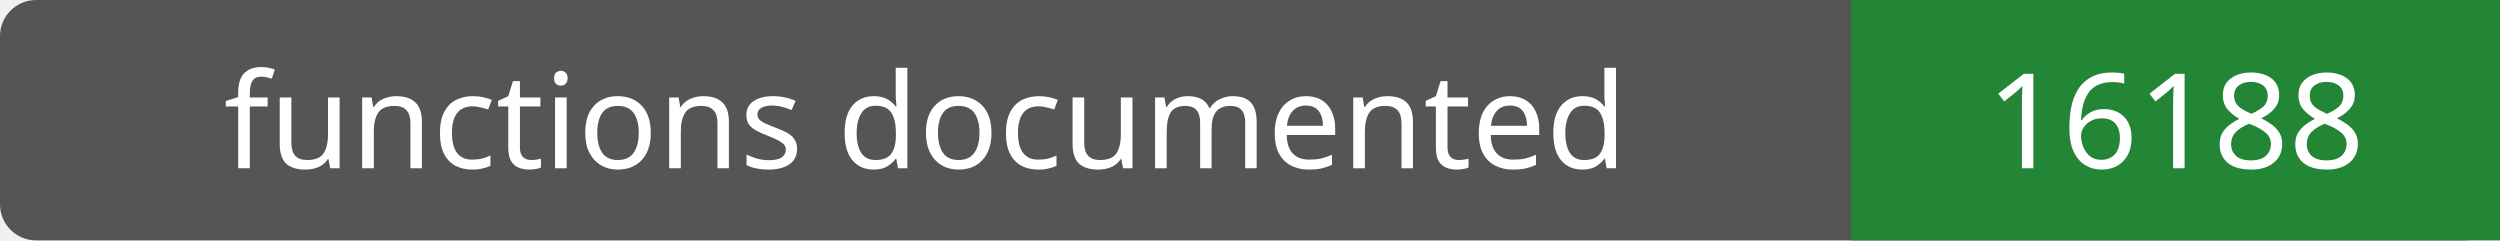
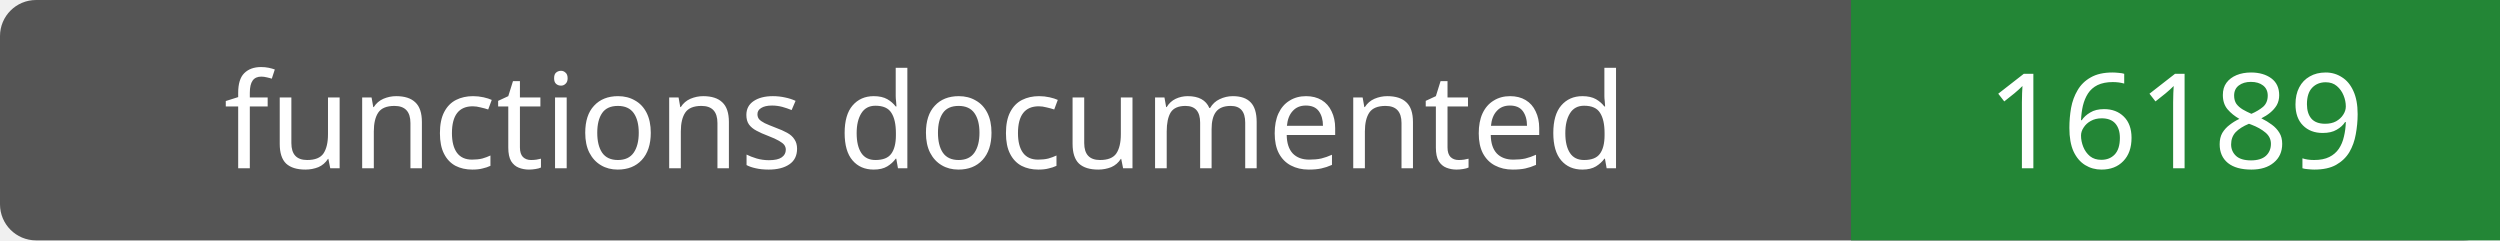
- <svg xmlns="http://www.w3.org/2000/svg" width="208" height="20" role="img" aria-label="functions documented: 16188">
+ <svg xmlns="http://www.w3.org/2000/svg" width="208" height="20" role="img" aria-label="functions documented: 16189">
  <rect width="208" height="20" rx="3" fill="#555" />
  <path fill="#238636" d="M154 0h54v20H154z" />
  <g fill="#fff" text-anchor="middle" font-family="Verdana,sans-serif" font-size="11">
    <text x="77.0" y="14">functions documented</text>
-     <text x="181.0" y="14">16188</text>
+     <text x="181.0" y="14">16189</text>
  </g>
</svg>
